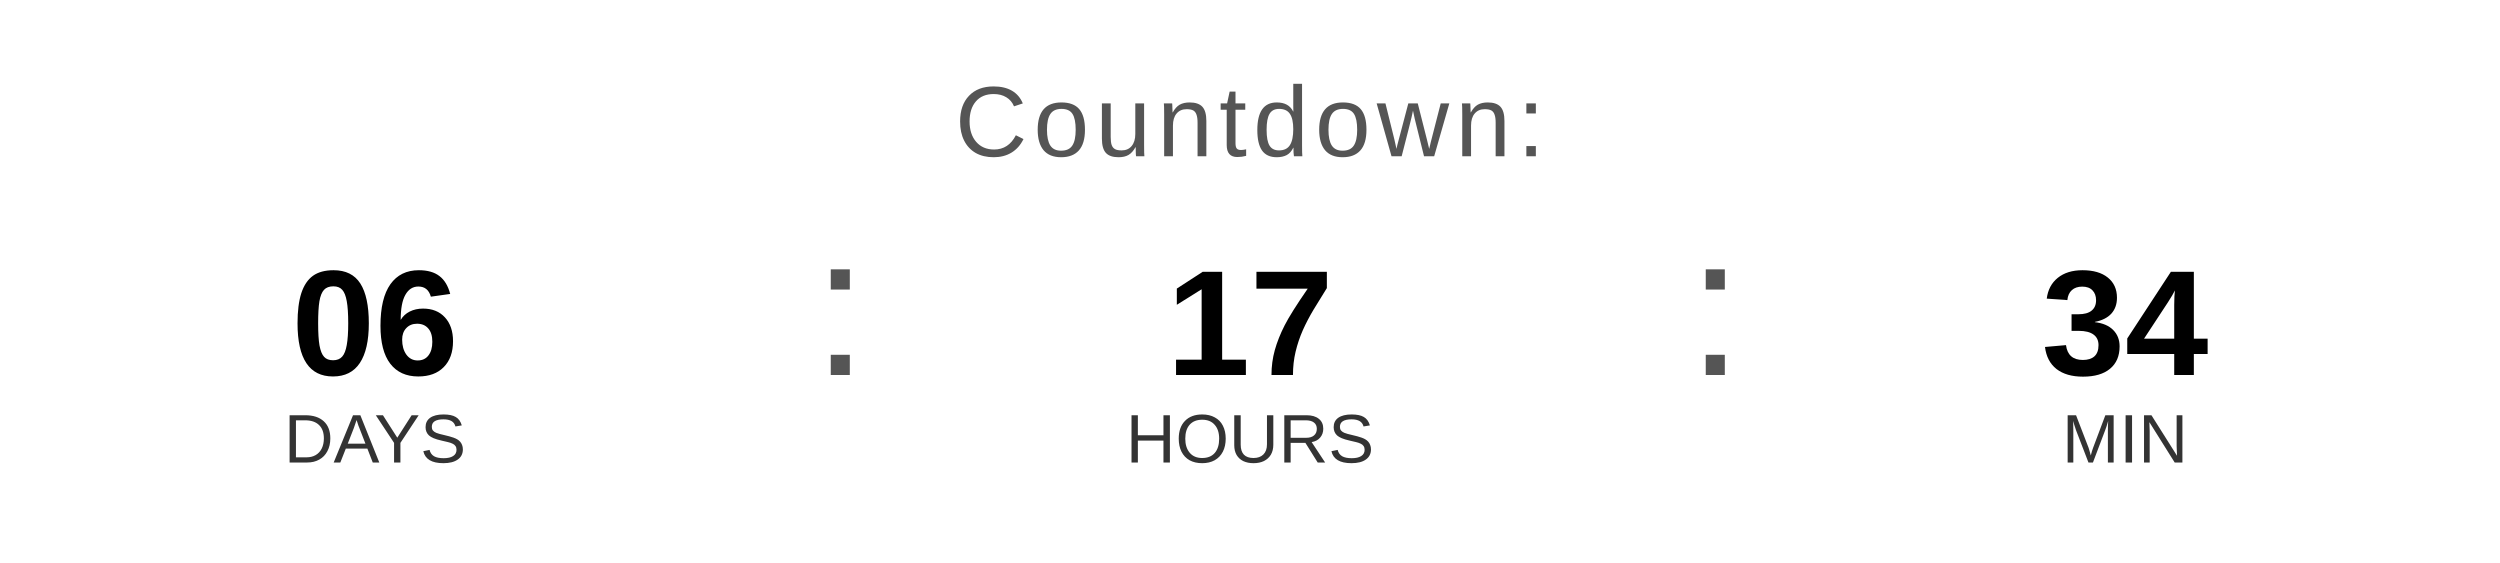
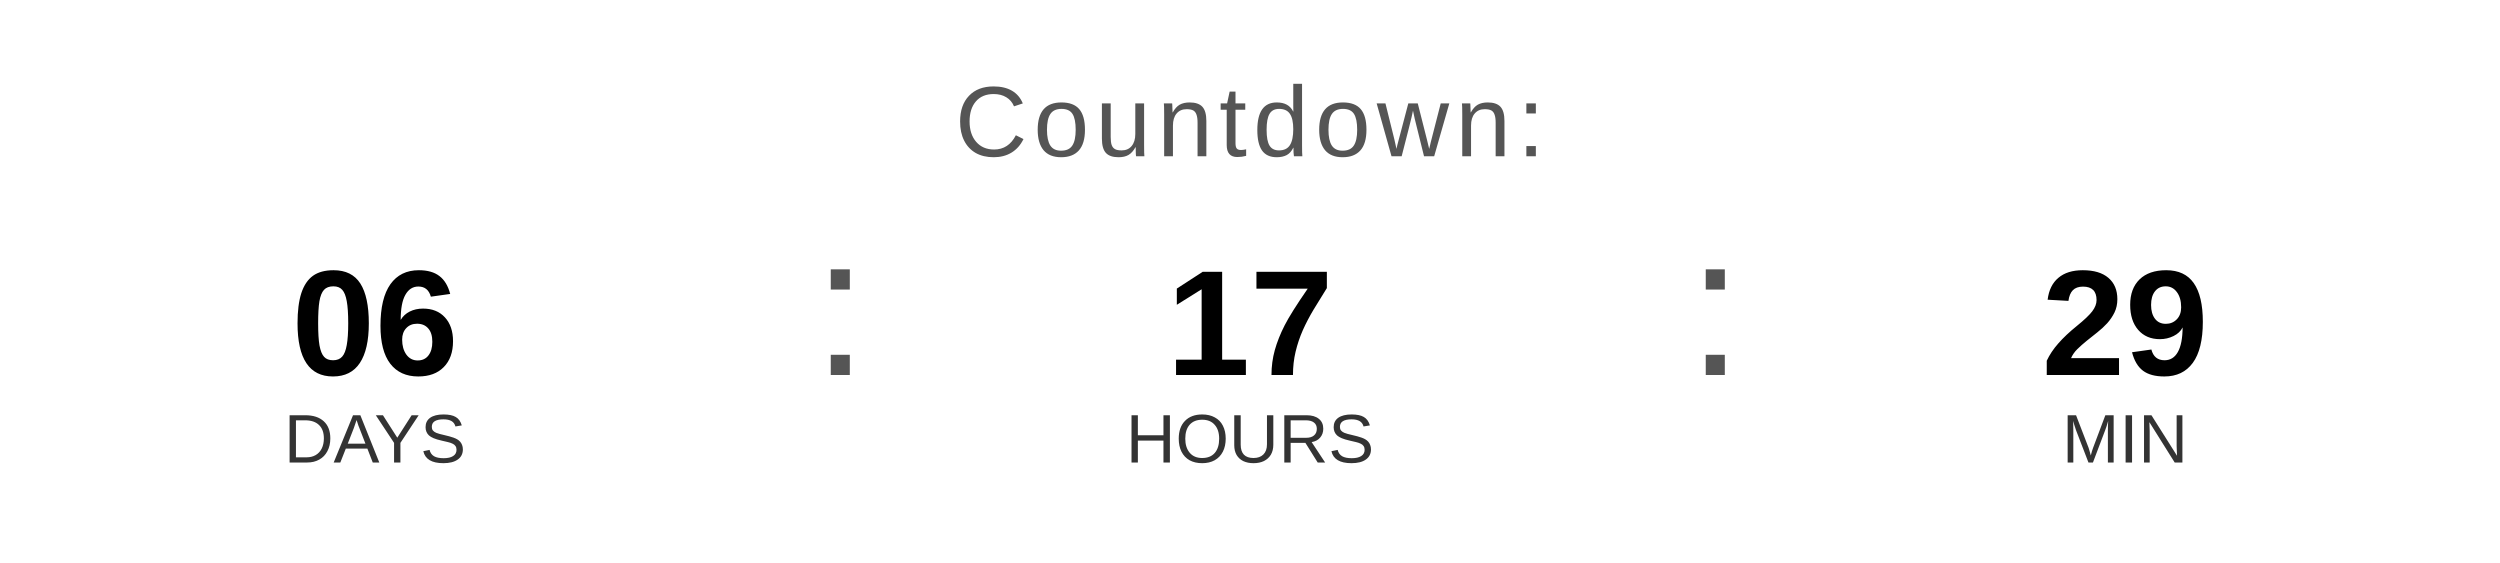
<svg xmlns="http://www.w3.org/2000/svg" width="400" height="90" viewBox="0 0 400 90">
  <text x="200" y="25" font-family="Arial, Helvetica, sans-serif" font-size="16" fill="#555555" text-anchor="middle" letter-spacing="1">
    Countdown:
  </text>
  <text x="60" y="60" font-family="Arial, Helvetica, sans-serif" font-size="24" font-weight="bold" fill="#000000" text-anchor="middle">06</text>
  <text x="60" y="74" font-family="Arial, Helvetica, sans-serif" font-size="11" fill="#333333" text-anchor="middle">DAYS</text>
  <text x="130" y="60" font-family="Arial, sans-serif" font-size="32" fill="#555555">:</text>
  <text x="200" y="60" font-family="Arial, Helvetica, sans-serif" font-size="24" font-weight="bold" fill="#000000" text-anchor="middle">17</text>
  <text x="200" y="74" font-family="Arial, Helvetica, sans-serif" font-size="11" fill="#333333" text-anchor="middle">HOURS</text>
  <text x="270" y="60" font-family="Arial, sans-serif" font-size="32" fill="#555555">:</text>
-   <text x="340" y="60" font-family="Arial, Helvetica, sans-serif" font-size="24" font-weight="bold" fill="#000000" text-anchor="middle">34</text>
+   <text x="340" y="60" font-family="Arial, Helvetica, sans-serif" font-size="24" font-weight="bold" fill="#000000" text-anchor="middle">29</text>
  <text x="340" y="74" font-family="Arial, Helvetica, sans-serif" font-size="11" fill="#333333" text-anchor="middle">MIN</text>
</svg>
